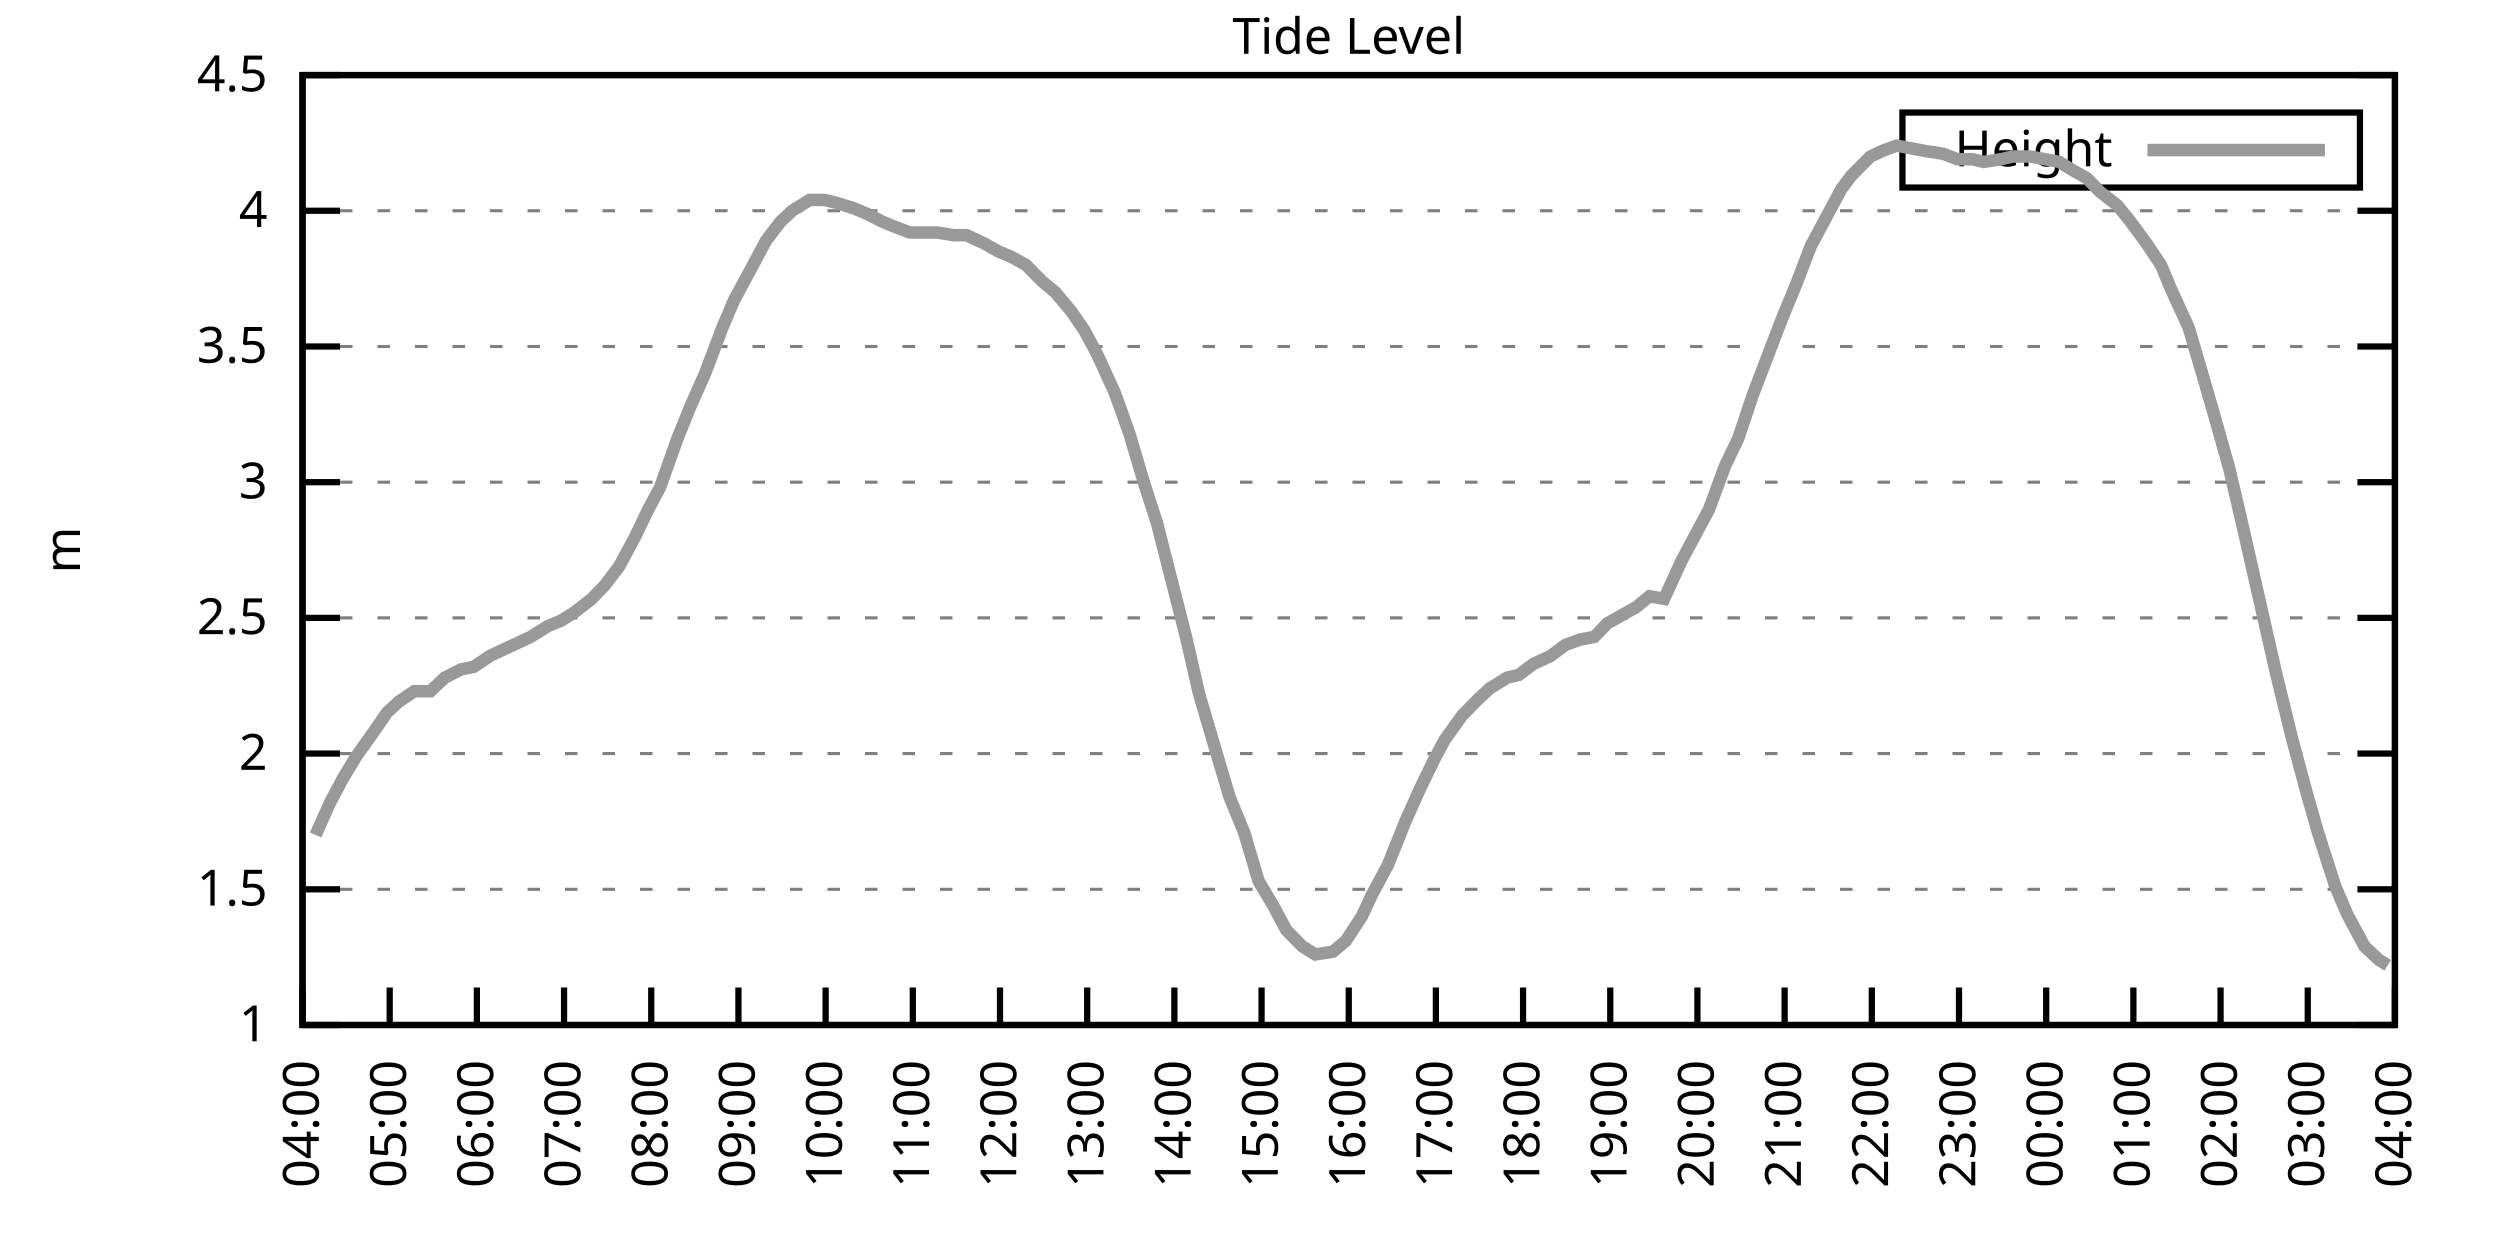
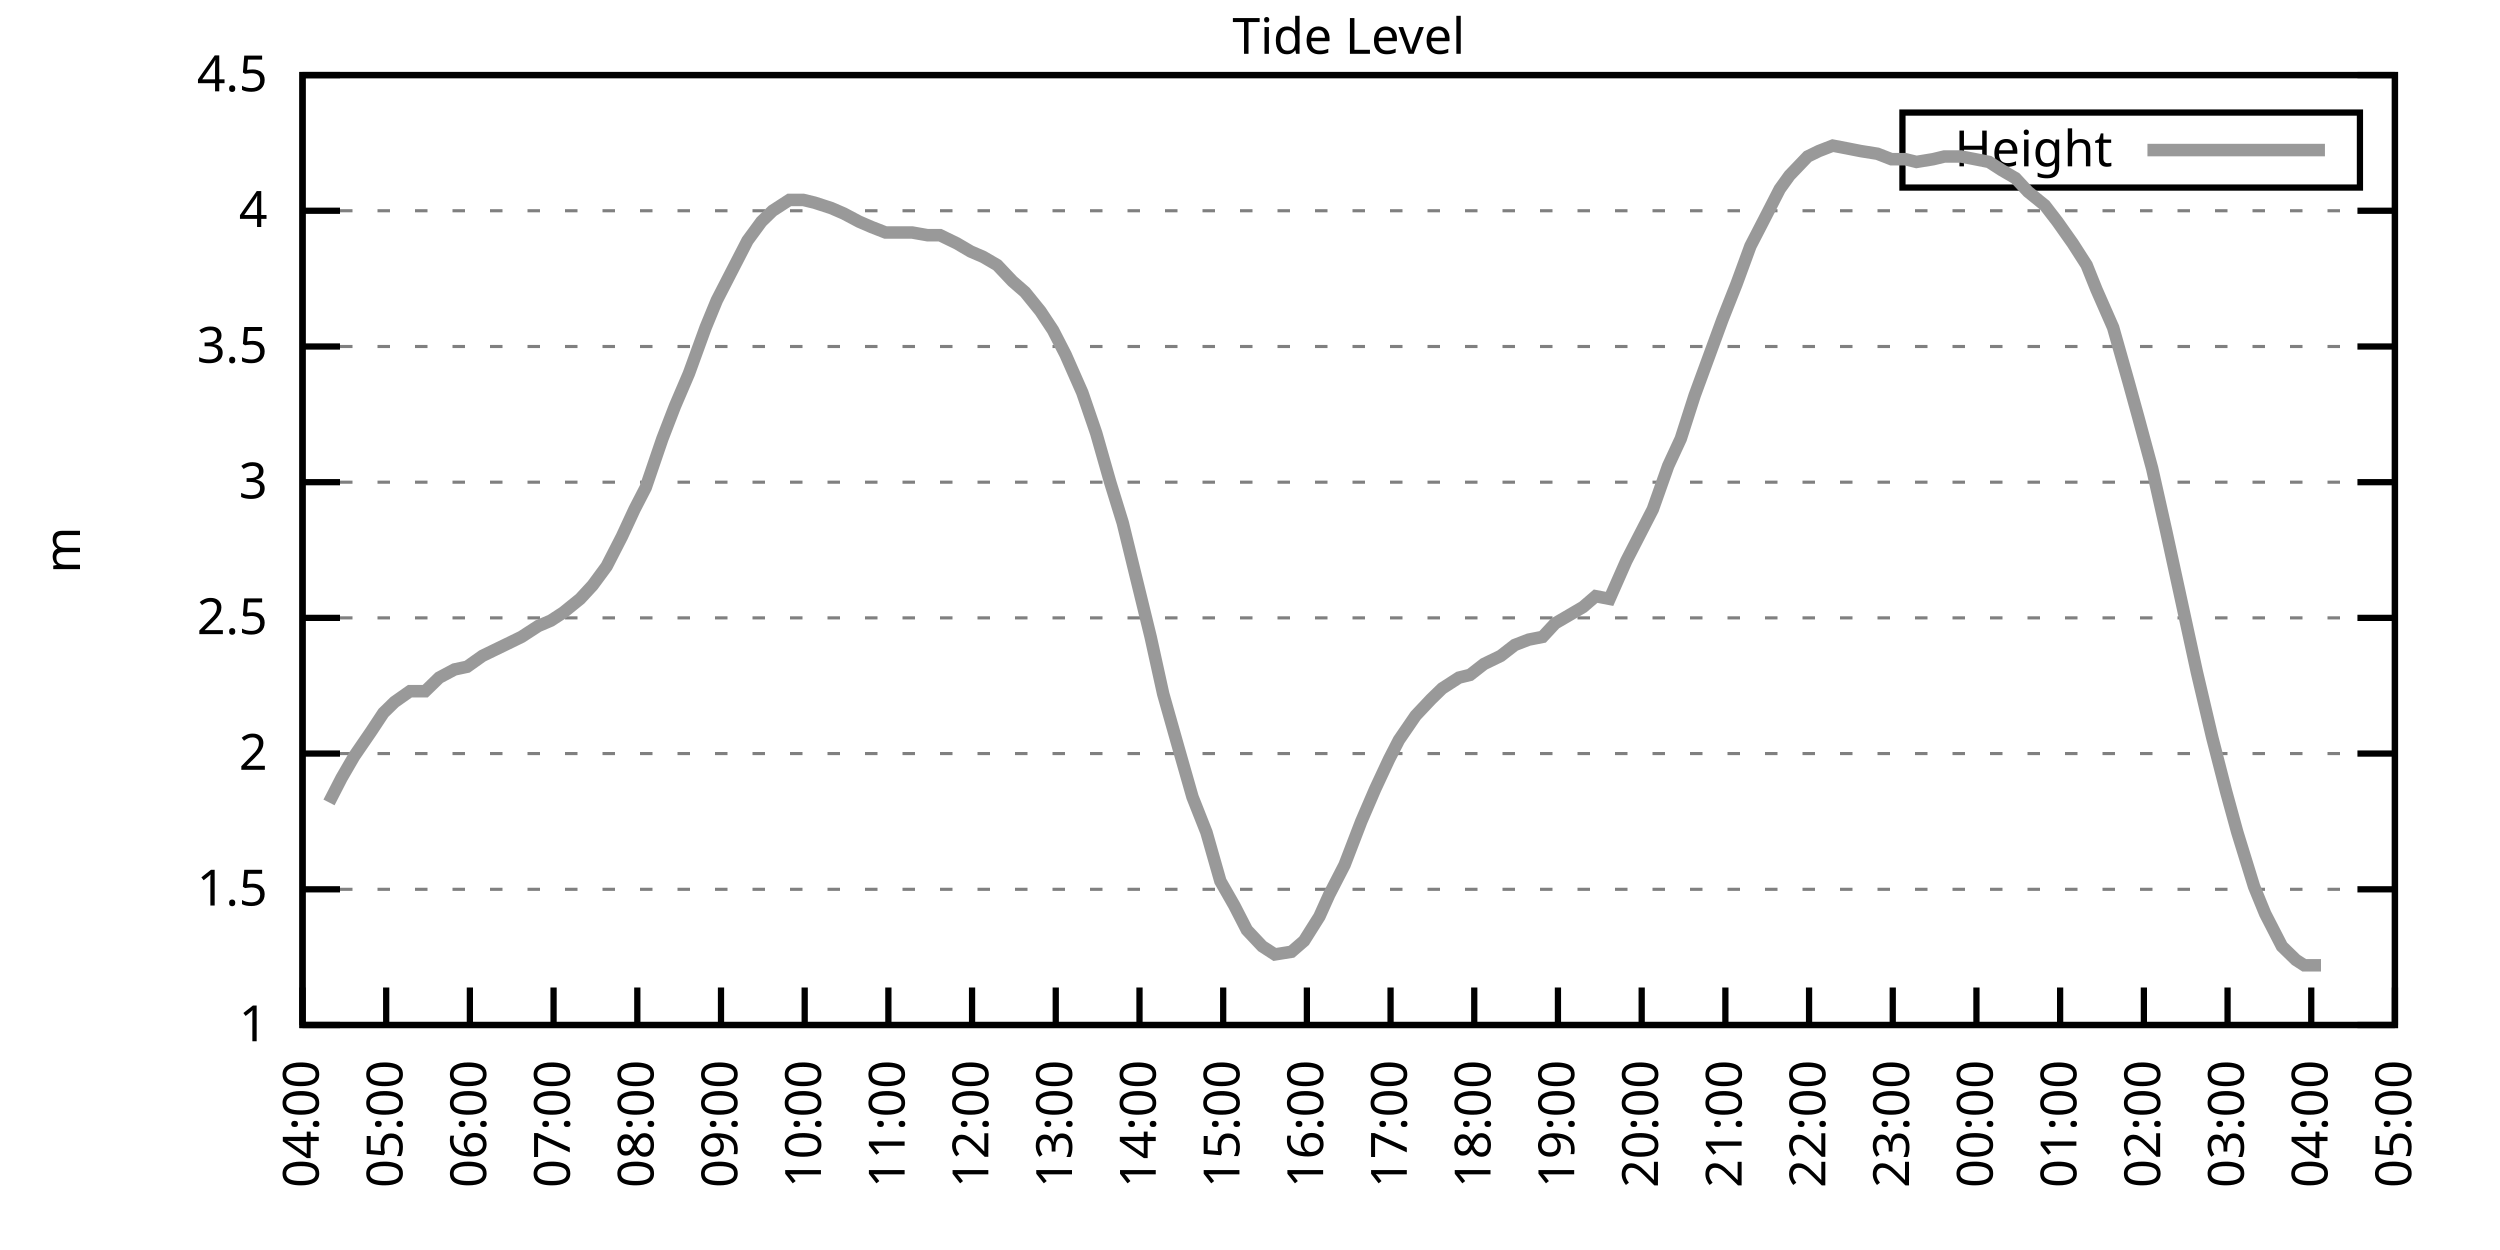
<svg xmlns="http://www.w3.org/2000/svg" xmlns:xlink="http://www.w3.org/1999/xlink" width="400" height="200" viewBox="0 0 400 200">
  <g id="gnuplot_canvas">
    <rect x="0" y="0" width="400" height="200" fill="none" />
    <defs>
      <circle id="gpDot" r="0.5" stroke-width="0.5" stroke="currentColor" />
      <path id="gpPt0" stroke-width="0.333" stroke="currentColor" d="M-1,0 h2 M0,-1 v2" />
      <path id="gpPt1" stroke-width="0.333" stroke="currentColor" d="M-1,-1 L1,1 M1,-1 L-1,1" />
      <path id="gpPt2" stroke-width="0.333" stroke="currentColor" d="M-1,0 L1,0 M0,-1 L0,1 M-1,-1 L1,1 M-1,1 L1,-1" />
      <rect id="gpPt3" stroke-width="0.333" stroke="currentColor" x="-1" y="-1" width="2" height="2" />
      <rect id="gpPt4" stroke-width="0.333" stroke="currentColor" fill="currentColor" x="-1" y="-1" width="2" height="2" />
      <circle id="gpPt5" stroke-width="0.333" stroke="currentColor" cx="0" cy="0" r="1" />
      <use xlink:href="#gpPt5" id="gpPt6" fill="currentColor" stroke="none" />
      <path id="gpPt7" stroke-width="0.333" stroke="currentColor" d="M0,-1.33 L-1.33,0.67 L1.33,0.67 z" />
      <use xlink:href="#gpPt7" id="gpPt8" fill="currentColor" stroke="none" />
      <use xlink:href="#gpPt7" id="gpPt9" stroke="currentColor" transform="rotate(180)" />
      <use xlink:href="#gpPt9" id="gpPt10" fill="currentColor" stroke="none" />
      <use xlink:href="#gpPt3" id="gpPt11" stroke="currentColor" transform="rotate(45)" />
      <use xlink:href="#gpPt11" id="gpPt12" fill="currentColor" stroke="none" />
      <path id="gpPt13" stroke-width="0.333" stroke="currentColor" d="M0,1.330 L1.265,0.411 L0.782,-1.067 L-0.782,-1.076 L-1.265,0.411 z" />
      <use xlink:href="#gpPt13" id="gpPt14" fill="currentColor" stroke="none" />
      <filter id="textbox" filterUnits="objectBoundingBox" x="0" y="0" height="1" width="1">
        <feFlood flood-color="white" flood-opacity="1" result="bgnd" />
        <feComposite in="SourceGraphic" in2="bgnd" operator="atop" />
      </filter>
      <filter id="greybox" filterUnits="objectBoundingBox" x="0" y="0" height="1" width="1">
        <feFlood flood-color="lightgrey" flood-opacity="1" result="grey" />
        <feComposite in="SourceGraphic" in2="grey" operator="atop" />
      </filter>
    </defs>
    <g fill="none" color="white" stroke="currentColor" stroke-width="1.00" stroke-linecap="butt" stroke-linejoin="miter">
</g>
    <g fill="none" color="black" stroke="currentColor" stroke-width="1.00" stroke-linecap="butt" stroke-linejoin="miter">
      <g stroke="none" shape-rendering="crispEdges">
        <polygon fill="rgb(255, 255, 255)" points="48.40,164.00 383.18,164.00 383.18,12.02 48.40,12.02 " />
      </g>
    </g>
    <g fill="none" color="black" stroke="currentColor" stroke-width="1.00" stroke-linecap="butt" stroke-linejoin="miter">
</g>
    <g fill="none" color="black" stroke="black" stroke-width="0.50" stroke-linecap="butt" stroke-linejoin="miter">
</g>
    <g fill="none" color="gray" stroke="currentColor" stroke-width="0.50" stroke-linecap="butt" stroke-linejoin="miter">
      <path stroke="gray" stroke-dasharray="2,4" class="gridline" d="M48.40,164.00 L383.19,164.00  " />
    </g>
    <g fill="none" color="gray" stroke="gray" stroke-width="1.00" stroke-linecap="butt" stroke-linejoin="miter">
</g>
    <g fill="none" color="black" stroke="currentColor" stroke-width="1.00" stroke-linecap="butt" stroke-linejoin="miter">
      <path stroke="black" d="M48.40,164.00 L54.40,164.00 M383.19,164.00 L377.19,164.00  " />
      <g transform="translate(42.80,166.60)" stroke="none" fill="black" font-family="Sans" font-size="8.00" text-anchor="end">
        <text>
          <tspan font-family="Sans"> 1</tspan>
        </text>
      </g>
    </g>
    <g fill="none" color="black" stroke="currentColor" stroke-width="1.00" stroke-linecap="butt" stroke-linejoin="miter">
</g>
    <g fill="none" color="black" stroke="black" stroke-width="0.50" stroke-linecap="butt" stroke-linejoin="miter">
</g>
    <g fill="none" color="gray" stroke="currentColor" stroke-width="0.50" stroke-linecap="butt" stroke-linejoin="miter">
      <path stroke="gray" stroke-dasharray="2,4" class="gridline" d="M48.40,142.29 L383.19,142.29  " />
    </g>
    <g fill="none" color="gray" stroke="gray" stroke-width="1.00" stroke-linecap="butt" stroke-linejoin="miter">
</g>
    <g fill="none" color="black" stroke="currentColor" stroke-width="1.00" stroke-linecap="butt" stroke-linejoin="miter">
      <path stroke="black" d="M48.40,142.29 L54.40,142.29 M383.19,142.29 L377.19,142.29  " />
      <g transform="translate(42.80,144.89)" stroke="none" fill="black" font-family="Sans" font-size="8.00" text-anchor="end">
        <text>
          <tspan font-family="Sans"> 1.5</tspan>
        </text>
      </g>
    </g>
    <g fill="none" color="black" stroke="currentColor" stroke-width="1.00" stroke-linecap="butt" stroke-linejoin="miter">
</g>
    <g fill="none" color="black" stroke="black" stroke-width="0.50" stroke-linecap="butt" stroke-linejoin="miter">
</g>
    <g fill="none" color="gray" stroke="currentColor" stroke-width="0.50" stroke-linecap="butt" stroke-linejoin="miter">
      <path stroke="gray" stroke-dasharray="2,4" class="gridline" d="M48.40,120.57 L383.19,120.57  " />
    </g>
    <g fill="none" color="gray" stroke="gray" stroke-width="1.00" stroke-linecap="butt" stroke-linejoin="miter">
</g>
    <g fill="none" color="black" stroke="currentColor" stroke-width="1.00" stroke-linecap="butt" stroke-linejoin="miter">
      <path stroke="black" d="M48.40,120.57 L54.40,120.57 M383.19,120.57 L377.19,120.57  " />
      <g transform="translate(42.80,123.17)" stroke="none" fill="black" font-family="Sans" font-size="8.00" text-anchor="end">
        <text>
          <tspan font-family="Sans"> 2</tspan>
        </text>
      </g>
    </g>
    <g fill="none" color="black" stroke="currentColor" stroke-width="1.00" stroke-linecap="butt" stroke-linejoin="miter">
</g>
    <g fill="none" color="black" stroke="black" stroke-width="0.50" stroke-linecap="butt" stroke-linejoin="miter">
</g>
    <g fill="none" color="gray" stroke="currentColor" stroke-width="0.50" stroke-linecap="butt" stroke-linejoin="miter">
      <path stroke="gray" stroke-dasharray="2,4" class="gridline" d="M48.40,98.86 L383.19,98.86  " />
    </g>
    <g fill="none" color="gray" stroke="gray" stroke-width="1.00" stroke-linecap="butt" stroke-linejoin="miter">
</g>
    <g fill="none" color="black" stroke="currentColor" stroke-width="1.00" stroke-linecap="butt" stroke-linejoin="miter">
      <path stroke="black" d="M48.40,98.86 L54.40,98.86 M383.19,98.86 L377.19,98.86  " />
      <g transform="translate(42.80,101.46)" stroke="none" fill="black" font-family="Sans" font-size="8.00" text-anchor="end">
        <text>
          <tspan font-family="Sans"> 2.5</tspan>
        </text>
      </g>
    </g>
    <g fill="none" color="black" stroke="currentColor" stroke-width="1.00" stroke-linecap="butt" stroke-linejoin="miter">
</g>
    <g fill="none" color="black" stroke="black" stroke-width="0.50" stroke-linecap="butt" stroke-linejoin="miter">
</g>
    <g fill="none" color="gray" stroke="currentColor" stroke-width="0.50" stroke-linecap="butt" stroke-linejoin="miter">
      <path stroke="gray" stroke-dasharray="2,4" class="gridline" d="M48.40,77.15 L383.19,77.15  " />
    </g>
    <g fill="none" color="gray" stroke="gray" stroke-width="1.00" stroke-linecap="butt" stroke-linejoin="miter">
</g>
    <g fill="none" color="black" stroke="currentColor" stroke-width="1.00" stroke-linecap="butt" stroke-linejoin="miter">
      <path stroke="black" d="M48.40,77.15 L54.40,77.15 M383.19,77.15 L377.19,77.15  " />
      <g transform="translate(42.80,79.75)" stroke="none" fill="black" font-family="Sans" font-size="8.00" text-anchor="end">
        <text>
          <tspan font-family="Sans"> 3</tspan>
        </text>
      </g>
    </g>
    <g fill="none" color="black" stroke="currentColor" stroke-width="1.00" stroke-linecap="butt" stroke-linejoin="miter">
</g>
    <g fill="none" color="black" stroke="black" stroke-width="0.50" stroke-linecap="butt" stroke-linejoin="miter">
</g>
    <g fill="none" color="gray" stroke="currentColor" stroke-width="0.50" stroke-linecap="butt" stroke-linejoin="miter">
      <path stroke="gray" stroke-dasharray="2,4" class="gridline" d="M48.40,55.44 L383.19,55.44  " />
    </g>
    <g fill="none" color="gray" stroke="gray" stroke-width="1.00" stroke-linecap="butt" stroke-linejoin="miter">
</g>
    <g fill="none" color="black" stroke="currentColor" stroke-width="1.00" stroke-linecap="butt" stroke-linejoin="miter">
      <path stroke="black" d="M48.40,55.44 L54.40,55.44 M383.19,55.44 L377.19,55.44  " />
      <g transform="translate(42.80,58.04)" stroke="none" fill="black" font-family="Sans" font-size="8.00" text-anchor="end">
        <text>
          <tspan font-family="Sans"> 3.5</tspan>
        </text>
      </g>
    </g>
    <g fill="none" color="black" stroke="currentColor" stroke-width="1.00" stroke-linecap="butt" stroke-linejoin="miter">
</g>
    <g fill="none" color="black" stroke="black" stroke-width="0.50" stroke-linecap="butt" stroke-linejoin="miter">
</g>
    <g fill="none" color="gray" stroke="currentColor" stroke-width="0.50" stroke-linecap="butt" stroke-linejoin="miter">
      <path stroke="gray" stroke-dasharray="2,4" class="gridline" d="M48.40,33.72 L383.19,33.72  " />
    </g>
    <g fill="none" color="gray" stroke="gray" stroke-width="1.00" stroke-linecap="butt" stroke-linejoin="miter">
</g>
    <g fill="none" color="black" stroke="currentColor" stroke-width="1.00" stroke-linecap="butt" stroke-linejoin="miter">
      <path stroke="black" d="M48.40,33.72 L54.40,33.72 M383.19,33.72 L377.19,33.72  " />
      <g transform="translate(42.80,36.32)" stroke="none" fill="black" font-family="Sans" font-size="8.00" text-anchor="end">
        <text>
          <tspan font-family="Sans"> 4</tspan>
        </text>
      </g>
    </g>
    <g fill="none" color="black" stroke="currentColor" stroke-width="1.00" stroke-linecap="butt" stroke-linejoin="miter">
</g>
    <g fill="none" color="black" stroke="black" stroke-width="0.50" stroke-linecap="butt" stroke-linejoin="miter">
</g>
    <g fill="none" color="gray" stroke="currentColor" stroke-width="0.50" stroke-linecap="butt" stroke-linejoin="miter">
      <path stroke="gray" stroke-dasharray="2,4" class="gridline" d="M48.40,12.01 L383.19,12.01  " />
    </g>
    <g fill="none" color="gray" stroke="gray" stroke-width="1.00" stroke-linecap="butt" stroke-linejoin="miter">
</g>
    <g fill="none" color="black" stroke="currentColor" stroke-width="1.00" stroke-linecap="butt" stroke-linejoin="miter">
      <path stroke="black" d="M48.40,12.01 L54.40,12.01 M383.19,12.01 L377.19,12.01  " />
      <g transform="translate(42.80,14.61)" stroke="none" fill="black" font-family="Sans" font-size="8.00" text-anchor="end">
        <text>
          <tspan font-family="Sans"> 4.5</tspan>
        </text>
      </g>
    </g>
    <g fill="none" color="black" stroke="currentColor" stroke-width="1.00" stroke-linecap="butt" stroke-linejoin="miter">
      <path stroke="black" d="M48.40,164.00 L48.40,158.00  " />
      <g transform="translate(51.00,169.60) rotate(270.00)" stroke="none" fill="black" font-family="Sans" font-size="8.00" text-anchor="end">
        <text>
          <tspan font-family="Sans">04:00</tspan>
        </text>
      </g>
    </g>
    <g fill="none" color="black" stroke="currentColor" stroke-width="1.00" stroke-linecap="butt" stroke-linejoin="miter">
-       <path stroke="black" d="M62.35,164.00 L62.35,158.00  " />
-       <g transform="translate(64.95,169.60) rotate(270.00)" stroke="none" fill="black" font-family="Sans" font-size="8.00" text-anchor="end">
+       <path stroke="black" d="M61.79,164.00 L61.79,158.00  " />
+       <g transform="translate(64.39,169.60) rotate(270.00)" stroke="none" fill="black" font-family="Sans" font-size="8.00" text-anchor="end">
        <text>
          <tspan font-family="Sans">05:00</tspan>
        </text>
      </g>
    </g>
    <g fill="none" color="black" stroke="currentColor" stroke-width="1.00" stroke-linecap="butt" stroke-linejoin="miter">
-       <path stroke="black" d="M76.30,164.00 L76.30,158.00  " />
-       <g transform="translate(78.90,169.60) rotate(270.00)" stroke="none" fill="black" font-family="Sans" font-size="8.00" text-anchor="end">
+       <path stroke="black" d="M75.18,164.00 L75.18,158.00  " />
+       <g transform="translate(77.78,169.60) rotate(270.00)" stroke="none" fill="black" font-family="Sans" font-size="8.00" text-anchor="end">
        <text>
          <tspan font-family="Sans">06:00</tspan>
        </text>
      </g>
    </g>
    <g fill="none" color="black" stroke="currentColor" stroke-width="1.00" stroke-linecap="butt" stroke-linejoin="miter">
-       <path stroke="black" d="M90.25,164.00 L90.25,158.00  " />
-       <g transform="translate(92.85,169.60) rotate(270.00)" stroke="none" fill="black" font-family="Sans" font-size="8.00" text-anchor="end">
+       <path stroke="black" d="M88.57,164.00 L88.57,158.00  " />
+       <g transform="translate(91.17,169.60) rotate(270.00)" stroke="none" fill="black" font-family="Sans" font-size="8.00" text-anchor="end">
        <text>
          <tspan font-family="Sans">07:00</tspan>
        </text>
      </g>
    </g>
    <g fill="none" color="black" stroke="currentColor" stroke-width="1.00" stroke-linecap="butt" stroke-linejoin="miter">
-       <path stroke="black" d="M104.20,164.00 L104.20,158.00  " />
-       <g transform="translate(106.80,169.60) rotate(270.00)" stroke="none" fill="black" font-family="Sans" font-size="8.00" text-anchor="end">
+       <path stroke="black" d="M101.97,164.00 L101.97,158.00  " />
+       <g transform="translate(104.57,169.60) rotate(270.00)" stroke="none" fill="black" font-family="Sans" font-size="8.00" text-anchor="end">
        <text>
          <tspan font-family="Sans">08:00</tspan>
        </text>
      </g>
    </g>
    <g fill="none" color="black" stroke="currentColor" stroke-width="1.00" stroke-linecap="butt" stroke-linejoin="miter">
-       <path stroke="black" d="M118.15,164.00 L118.15,158.00  " />
-       <g transform="translate(120.75,169.60) rotate(270.00)" stroke="none" fill="black" font-family="Sans" font-size="8.00" text-anchor="end">
+       <path stroke="black" d="M115.36,164.00 L115.36,158.00  " />
+       <g transform="translate(117.96,169.60) rotate(270.00)" stroke="none" fill="black" font-family="Sans" font-size="8.00" text-anchor="end">
        <text>
          <tspan font-family="Sans">09:00</tspan>
        </text>
      </g>
    </g>
    <g fill="none" color="black" stroke="currentColor" stroke-width="1.00" stroke-linecap="butt" stroke-linejoin="miter">
-       <path stroke="black" d="M132.10,164.00 L132.10,158.00  " />
-       <g transform="translate(134.70,169.60) rotate(270.00)" stroke="none" fill="black" font-family="Sans" font-size="8.00" text-anchor="end">
+       <path stroke="black" d="M128.75,164.00 L128.75,158.00  " />
+       <g transform="translate(131.35,169.60) rotate(270.00)" stroke="none" fill="black" font-family="Sans" font-size="8.00" text-anchor="end">
        <text>
          <tspan font-family="Sans">10:00</tspan>
        </text>
      </g>
    </g>
    <g fill="none" color="black" stroke="currentColor" stroke-width="1.00" stroke-linecap="butt" stroke-linejoin="miter">
-       <path stroke="black" d="M146.05,164.00 L146.05,158.00  " />
-       <g transform="translate(148.65,169.60) rotate(270.00)" stroke="none" fill="black" font-family="Sans" font-size="8.00" text-anchor="end">
+       <path stroke="black" d="M142.14,164.00 L142.14,158.00  " />
+       <g transform="translate(144.74,169.60) rotate(270.00)" stroke="none" fill="black" font-family="Sans" font-size="8.00" text-anchor="end">
        <text>
          <tspan font-family="Sans">11:00</tspan>
        </text>
      </g>
    </g>
    <g fill="none" color="black" stroke="currentColor" stroke-width="1.00" stroke-linecap="butt" stroke-linejoin="miter">
-       <path stroke="black" d="M160.00,164.00 L160.00,158.00  " />
-       <g transform="translate(162.60,169.60) rotate(270.00)" stroke="none" fill="black" font-family="Sans" font-size="8.00" text-anchor="end">
+       <path stroke="black" d="M155.53,164.00 L155.53,158.00  " />
+       <g transform="translate(158.13,169.60) rotate(270.00)" stroke="none" fill="black" font-family="Sans" font-size="8.00" text-anchor="end">
        <text>
          <tspan font-family="Sans">12:00</tspan>
        </text>
      </g>
    </g>
    <g fill="none" color="black" stroke="currentColor" stroke-width="1.00" stroke-linecap="butt" stroke-linejoin="miter">
-       <path stroke="black" d="M173.95,164.00 L173.95,158.00  " />
-       <g transform="translate(176.55,169.60) rotate(270.00)" stroke="none" fill="black" font-family="Sans" font-size="8.00" text-anchor="end">
+       <path stroke="black" d="M168.92,164.00 L168.92,158.00  " />
+       <g transform="translate(171.52,169.60) rotate(270.00)" stroke="none" fill="black" font-family="Sans" font-size="8.00" text-anchor="end">
        <text>
          <tspan font-family="Sans">13:00</tspan>
        </text>
      </g>
    </g>
    <g fill="none" color="black" stroke="currentColor" stroke-width="1.00" stroke-linecap="butt" stroke-linejoin="miter">
-       <path stroke="black" d="M187.90,164.00 L187.90,158.00  " />
-       <g transform="translate(190.50,169.60) rotate(270.00)" stroke="none" fill="black" font-family="Sans" font-size="8.00" text-anchor="end">
+       <path stroke="black" d="M182.32,164.00 L182.32,158.00  " />
+       <g transform="translate(184.92,169.60) rotate(270.00)" stroke="none" fill="black" font-family="Sans" font-size="8.00" text-anchor="end">
        <text>
          <tspan font-family="Sans">14:00</tspan>
        </text>
      </g>
    </g>
    <g fill="none" color="black" stroke="currentColor" stroke-width="1.00" stroke-linecap="butt" stroke-linejoin="miter">
-       <path stroke="black" d="M201.85,164.00 L201.85,158.00  " />
-       <g transform="translate(204.45,169.60) rotate(270.00)" stroke="none" fill="black" font-family="Sans" font-size="8.00" text-anchor="end">
+       <path stroke="black" d="M195.71,164.00 L195.71,158.00  " />
+       <g transform="translate(198.31,169.60) rotate(270.00)" stroke="none" fill="black" font-family="Sans" font-size="8.00" text-anchor="end">
        <text>
          <tspan font-family="Sans">15:00</tspan>
        </text>
      </g>
    </g>
    <g fill="none" color="black" stroke="currentColor" stroke-width="1.00" stroke-linecap="butt" stroke-linejoin="miter">
-       <path stroke="black" d="M215.80,164.00 L215.80,158.00  " />
-       <g transform="translate(218.40,169.60) rotate(270.00)" stroke="none" fill="black" font-family="Sans" font-size="8.00" text-anchor="end">
+       <path stroke="black" d="M209.10,164.00 L209.10,158.00  " />
+       <g transform="translate(211.70,169.60) rotate(270.00)" stroke="none" fill="black" font-family="Sans" font-size="8.00" text-anchor="end">
        <text>
          <tspan font-family="Sans">16:00</tspan>
        </text>
      </g>
    </g>
    <g fill="none" color="black" stroke="currentColor" stroke-width="1.00" stroke-linecap="butt" stroke-linejoin="miter">
-       <path stroke="black" d="M229.74,164.00 L229.74,158.00  " />
-       <g transform="translate(232.34,169.60) rotate(270.00)" stroke="none" fill="black" font-family="Sans" font-size="8.00" text-anchor="end">
+       <path stroke="black" d="M222.49,164.00 L222.49,158.00  " />
+       <g transform="translate(225.09,169.60) rotate(270.00)" stroke="none" fill="black" font-family="Sans" font-size="8.00" text-anchor="end">
        <text>
          <tspan font-family="Sans">17:00</tspan>
        </text>
      </g>
    </g>
    <g fill="none" color="black" stroke="currentColor" stroke-width="1.00" stroke-linecap="butt" stroke-linejoin="miter">
-       <path stroke="black" d="M243.69,164.00 L243.69,158.00  " />
-       <g transform="translate(246.29,169.60) rotate(270.00)" stroke="none" fill="black" font-family="Sans" font-size="8.00" text-anchor="end">
+       <path stroke="black" d="M235.88,164.00 L235.88,158.00  " />
+       <g transform="translate(238.48,169.60) rotate(270.00)" stroke="none" fill="black" font-family="Sans" font-size="8.00" text-anchor="end">
        <text>
          <tspan font-family="Sans">18:00</tspan>
        </text>
      </g>
    </g>
    <g fill="none" color="black" stroke="currentColor" stroke-width="1.00" stroke-linecap="butt" stroke-linejoin="miter">
-       <path stroke="black" d="M257.64,164.00 L257.64,158.00  " />
-       <g transform="translate(260.24,169.60) rotate(270.00)" stroke="none" fill="black" font-family="Sans" font-size="8.00" text-anchor="end">
+       <path stroke="black" d="M249.27,164.00 L249.27,158.00  " />
+       <g transform="translate(251.87,169.60) rotate(270.00)" stroke="none" fill="black" font-family="Sans" font-size="8.00" text-anchor="end">
        <text>
          <tspan font-family="Sans">19:00</tspan>
        </text>
      </g>
    </g>
    <g fill="none" color="black" stroke="currentColor" stroke-width="1.00" stroke-linecap="butt" stroke-linejoin="miter">
-       <path stroke="black" d="M271.59,164.00 L271.59,158.00  " />
-       <g transform="translate(274.19,169.60) rotate(270.00)" stroke="none" fill="black" font-family="Sans" font-size="8.00" text-anchor="end">
+       <path stroke="black" d="M262.67,164.00 L262.67,158.00  " />
+       <g transform="translate(265.27,169.60) rotate(270.00)" stroke="none" fill="black" font-family="Sans" font-size="8.00" text-anchor="end">
        <text>
          <tspan font-family="Sans">20:00</tspan>
        </text>
      </g>
    </g>
    <g fill="none" color="black" stroke="currentColor" stroke-width="1.00" stroke-linecap="butt" stroke-linejoin="miter">
-       <path stroke="black" d="M285.54,164.00 L285.54,158.00  " />
-       <g transform="translate(288.14,169.60) rotate(270.00)" stroke="none" fill="black" font-family="Sans" font-size="8.00" text-anchor="end">
+       <path stroke="black" d="M276.06,164.00 L276.06,158.00  " />
+       <g transform="translate(278.66,169.60) rotate(270.00)" stroke="none" fill="black" font-family="Sans" font-size="8.00" text-anchor="end">
        <text>
          <tspan font-family="Sans">21:00</tspan>
        </text>
      </g>
    </g>
    <g fill="none" color="black" stroke="currentColor" stroke-width="1.00" stroke-linecap="butt" stroke-linejoin="miter">
-       <path stroke="black" d="M299.49,164.00 L299.49,158.00  " />
-       <g transform="translate(302.09,169.60) rotate(270.00)" stroke="none" fill="black" font-family="Sans" font-size="8.00" text-anchor="end">
+       <path stroke="black" d="M289.45,164.00 L289.45,158.00  " />
+       <g transform="translate(292.05,169.60) rotate(270.00)" stroke="none" fill="black" font-family="Sans" font-size="8.00" text-anchor="end">
        <text>
          <tspan font-family="Sans">22:00</tspan>
        </text>
      </g>
    </g>
    <g fill="none" color="black" stroke="currentColor" stroke-width="1.00" stroke-linecap="butt" stroke-linejoin="miter">
-       <path stroke="black" d="M313.44,164.00 L313.44,158.00  " />
-       <g transform="translate(316.04,169.60) rotate(270.00)" stroke="none" fill="black" font-family="Sans" font-size="8.00" text-anchor="end">
+       <path stroke="black" d="M302.84,164.00 L302.84,158.00  " />
+       <g transform="translate(305.44,169.60) rotate(270.00)" stroke="none" fill="black" font-family="Sans" font-size="8.00" text-anchor="end">
        <text>
          <tspan font-family="Sans">23:00</tspan>
        </text>
      </g>
    </g>
    <g fill="none" color="black" stroke="currentColor" stroke-width="1.00" stroke-linecap="butt" stroke-linejoin="miter">
-       <path stroke="black" d="M327.39,164.00 L327.39,158.00  " />
-       <g transform="translate(329.99,169.60) rotate(270.00)" stroke="none" fill="black" font-family="Sans" font-size="8.00" text-anchor="end">
+       <path stroke="black" d="M316.23,164.00 L316.23,158.00  " />
+       <g transform="translate(318.83,169.60) rotate(270.00)" stroke="none" fill="black" font-family="Sans" font-size="8.00" text-anchor="end">
        <text>
          <tspan font-family="Sans">00:00</tspan>
        </text>
      </g>
    </g>
    <g fill="none" color="black" stroke="currentColor" stroke-width="1.00" stroke-linecap="butt" stroke-linejoin="miter">
-       <path stroke="black" d="M341.34,164.00 L341.34,158.00  " />
-       <g transform="translate(343.94,169.60) rotate(270.00)" stroke="none" fill="black" font-family="Sans" font-size="8.00" text-anchor="end">
+       <path stroke="black" d="M329.62,164.00 L329.62,158.00  " />
+       <g transform="translate(332.22,169.60) rotate(270.00)" stroke="none" fill="black" font-family="Sans" font-size="8.00" text-anchor="end">
        <text>
          <tspan font-family="Sans">01:00</tspan>
        </text>
      </g>
    </g>
    <g fill="none" color="black" stroke="currentColor" stroke-width="1.00" stroke-linecap="butt" stroke-linejoin="miter">
-       <path stroke="black" d="M355.29,164.00 L355.29,158.00  " />
-       <g transform="translate(357.89,169.60) rotate(270.00)" stroke="none" fill="black" font-family="Sans" font-size="8.00" text-anchor="end">
+       <path stroke="black" d="M343.02,164.00 L343.02,158.00  " />
+       <g transform="translate(345.62,169.60) rotate(270.00)" stroke="none" fill="black" font-family="Sans" font-size="8.00" text-anchor="end">
        <text>
          <tspan font-family="Sans">02:00</tspan>
        </text>
      </g>
    </g>
    <g fill="none" color="black" stroke="currentColor" stroke-width="1.00" stroke-linecap="butt" stroke-linejoin="miter">
-       <path stroke="black" d="M369.24,164.00 L369.24,158.00  " />
-       <g transform="translate(371.84,169.60) rotate(270.00)" stroke="none" fill="black" font-family="Sans" font-size="8.00" text-anchor="end">
+       <path stroke="black" d="M356.41,164.00 L356.41,158.00  " />
+       <g transform="translate(359.01,169.60) rotate(270.00)" stroke="none" fill="black" font-family="Sans" font-size="8.00" text-anchor="end">
        <text>
          <tspan font-family="Sans">03:00</tspan>
+         </text>
+       </g>
+     </g>
+     <g fill="none" color="black" stroke="currentColor" stroke-width="1.00" stroke-linecap="butt" stroke-linejoin="miter">
+       <path stroke="black" d="M369.80,164.00 L369.80,158.00  " />
+       <g transform="translate(372.40,169.60) rotate(270.00)" stroke="none" fill="black" font-family="Sans" font-size="8.00" text-anchor="end">
+         <text>
+           <tspan font-family="Sans">04:00</tspan>
        </text>
      </g>
    </g>
    <g fill="none" color="black" stroke="currentColor" stroke-width="1.00" stroke-linecap="butt" stroke-linejoin="miter">
      <path stroke="black" d="M383.19,164.00 L383.19,158.00  " />
      <g transform="translate(385.79,169.60) rotate(270.00)" stroke="none" fill="black" font-family="Sans" font-size="8.00" text-anchor="end">
        <text>
-           <tspan font-family="Sans">04:00</tspan>
+           <tspan font-family="Sans">05:00</tspan>
        </text>
      </g>
    </g>
    <g fill="none" color="black" stroke="currentColor" stroke-width="1.00" stroke-linecap="butt" stroke-linejoin="miter">
</g>
    <g fill="none" color="black" stroke="currentColor" stroke-width="1.00" stroke-linecap="butt" stroke-linejoin="miter">
      <path stroke="black" d="M48.40,12.01 L48.40,164.00 L383.19,164.00 L383.19,12.01 L48.40,12.01 Z  " />
    </g>
    <g fill="none" color="black" stroke="currentColor" stroke-width="1.00" stroke-linecap="butt" stroke-linejoin="miter">
</g>
    <g fill="none" color="black" stroke="currentColor" stroke-width="1.00" stroke-linecap="butt" stroke-linejoin="miter">
      <path stroke="black" d="M304.39,30.01 L304.39,18.01 L377.59,18.01 L377.59,30.01 L304.39,30.01 Z  " />
    </g>
    <g id="Tide_level_plot_1">
      <g fill="none" color="white" stroke="black" stroke-width="2.00" stroke-linecap="butt" stroke-linejoin="miter">
</g>
      <g fill="none" color="black" stroke="currentColor" stroke-width="2.00" stroke-linecap="butt" stroke-linejoin="miter">
        <g transform="translate(337.99,26.61)" stroke="none" fill="black" font-family="Sans" font-size="8.00" text-anchor="end">
          <text>
            <tspan font-family="Sans">Height</tspan>
          </text>
        </g>
      </g>
      <g fill="none" color="black" stroke="currentColor" stroke-width="2.00" stroke-linecap="butt" stroke-linejoin="miter">
-         <path stroke="rgb(153, 153, 153)" d="M343.59,24.01 L371.99,24.01 M50.49,133.60 L52.82,128.39 L54.91,124.48 L57.00,121.01 L59.79,117.10 L61.88,114.06   L63.74,112.32 L66.30,110.59 L68.86,110.59 L71.18,108.42 L73.74,107.11 L75.83,106.68 L78.39,104.94 L80.25,104.07   L83.04,102.77 L84.90,101.90 L87.69,100.16 L89.78,99.30 L91.88,97.99 L94.67,95.82 L96.76,93.65 L99.08,90.61   L101.64,85.83 L103.73,81.49 L105.59,78.02 L108.38,70.20 L110.48,64.99 L112.80,59.78 L115.59,52.40 L117.45,48.05   L120.01,43.28 L122.57,38.50 L124.89,35.46 L126.75,33.72 L129.54,31.99 L131.87,31.99 L133.72,32.42 L136.51,33.29   L138.61,34.16 L141.16,35.46 L143.26,36.33 L145.58,37.20 L147.91,37.20 L150.00,37.20 L152.56,37.63 L154.65,37.63   L157.44,38.93 L159.76,40.24 L161.86,41.11 L164.18,42.41 L166.74,45.01 L168.83,46.75 L171.39,49.79 L173.48,52.83   L175.57,56.74 L178.36,62.82 L180.69,69.33 L183.01,77.15 L185.11,83.66 L187.43,92.78 L189.76,101.90 L191.85,111.02   L194.41,119.71 L196.73,127.52 L199.06,133.17 L201.38,140.98 L203.71,144.89 L205.80,148.80 L208.36,151.41 L210.45,152.71   L213.24,152.28 L215.33,150.54 L217.89,146.63 L219.51,143.16 L222.07,138.38 L224.86,131.43 L227.19,126.22 L229.51,121.44   L231.14,118.40 L233.93,114.49 L236.49,111.89 L238.35,110.15 L241.14,108.42 L243.00,107.98 L245.32,106.24 L248.11,104.94   L250.44,103.20 L252.76,102.34 L255.09,101.90 L257.18,99.73 L259.50,98.43 L261.83,97.12 L263.92,95.39 L266.25,95.82   L269.04,89.74 L271.13,85.83 L273.45,81.49 L276.01,74.54 L278.10,70.20 L280.43,63.25 L282.75,57.17 L285.08,51.09   L287.40,45.45 L289.73,39.37 L292.05,35.03 L294.61,30.25 L296.24,28.08 L299.26,25.04 L301.12,24.17 L303.44,23.30   L305.77,23.73 L308.09,24.17 L310.88,24.60 L313.21,25.47 L315.53,25.47 L317.39,25.91 L320.18,25.47 L322.04,25.04   L324.83,25.04 L327.16,25.47 L329.48,25.91 L331.58,27.21 L333.90,28.51 L335.99,30.68 L338.78,32.85 L340.88,35.46   L343.43,38.93 L345.76,42.41 L347.39,46.32 L350.18,52.40 L352.73,61.08 L354.36,66.73 L356.69,74.98 L359.01,84.97   L364.13,107.55 L366.68,117.97 L369.01,126.65 L370.87,133.17 L373.66,141.85 L375.52,146.20 L378.31,151.41 L380.63,153.58   L382.03,154.45  " />
+         <path stroke="rgb(153, 153, 153)" d="M343.59,24.01 L371.99,24.01 M52.64,128.39 L54.65,124.48 L56.66,121.01 L59.34,117.10 L61.35,114.06 L63.13,112.32   L65.59,110.59 L68.04,110.59 L70.27,108.42 L72.73,107.11 L74.74,106.68 L77.19,104.94 L78.98,104.07 L81.66,102.77   L83.44,101.90 L86.12,100.16 L88.13,99.30 L90.14,97.99 L92.82,95.82 L94.82,93.65 L97.06,90.61 L99.51,85.83   L101.52,81.49 L103.31,78.02 L105.98,70.20 L107.99,64.99 L110.22,59.78 L112.90,52.40 L114.69,48.05 L117.14,43.28   L119.60,38.50 L121.83,35.46 L123.62,33.72 L126.29,31.99 L128.53,31.99 L130.31,32.42 L132.99,33.29 L135.00,34.16   L137.45,35.46 L139.46,36.33 L141.69,37.20 L143.93,37.20 L145.94,37.20 L148.39,37.63 L150.40,37.63 L153.08,38.93   L155.31,40.24 L157.32,41.11 L159.55,42.41 L162.01,45.01 L164.01,46.75 L166.47,49.79 L168.48,52.83 L170.49,56.74   L173.17,62.82 L175.40,69.33 L177.63,77.15 L179.64,83.66 L181.87,92.78 L184.10,101.90 L186.11,111.02 L188.57,119.71   L190.80,127.52 L193.03,133.17 L195.26,140.98 L197.49,144.89 L199.50,148.80 L201.96,151.41 L203.97,152.71 L206.64,152.28   L208.65,150.54 L211.11,146.63 L212.67,143.16 L215.13,138.38 L217.80,131.43 L220.04,126.22 L222.27,121.44 L223.83,118.40   L226.51,114.49 L228.96,111.89 L230.75,110.15 L233.43,108.42 L235.21,107.98 L237.44,106.24 L240.12,104.94 L242.36,103.20   L244.59,102.34 L246.82,101.90 L248.83,99.73 L251.06,98.43 L253.29,97.12 L255.30,95.39 L257.53,95.82 L260.21,89.74   L262.22,85.83 L264.45,81.49 L266.91,74.54 L268.92,70.20 L271.15,63.25 L273.38,57.17 L275.61,51.09 L277.84,45.45   L280.07,39.37 L282.31,35.03 L284.76,30.25 L286.32,28.08 L289.23,25.04 L291.01,24.17 L293.24,23.30 L295.48,23.73   L297.71,24.17 L300.39,24.60 L302.62,25.47 L304.85,25.47 L306.63,25.91 L309.31,25.47 L311.10,25.04 L313.78,25.04   L316.01,25.47 L318.24,25.91 L320.25,27.21 L322.48,28.51 L324.49,30.68 L327.17,32.85 L329.18,35.46 L331.63,38.93   L333.86,42.41 L335.43,46.32 L338.10,52.40 L340.56,61.08 L342.12,66.73 L344.35,74.98 L346.59,84.97 L351.50,107.55   L353.95,117.97 L356.18,126.65 L357.97,133.17 L360.65,141.85 L362.43,146.20 L365.11,151.41 L367.34,153.58 L368.68,154.45   L371.36,154.45  " />
      </g>
    </g>
    <g fill="none" color="black" stroke="currentColor" stroke-width="2.00" stroke-linecap="butt" stroke-linejoin="miter">
</g>
    <g fill="none" color="black" stroke="black" stroke-width="1.00" stroke-linecap="butt" stroke-linejoin="miter">
</g>
    <g fill="none" color="black" stroke="currentColor" stroke-width="1.00" stroke-linecap="butt" stroke-linejoin="miter">
      <path stroke="black" d="M48.40,12.01 L48.40,164.00 L383.19,164.00 L383.19,12.01 L48.40,12.01 Z  " />
      <g transform="translate(12.80,88.01) rotate(270.00)" stroke="none" fill="black" font-family="Sans" font-size="8.00" text-anchor="middle">
        <text>
          <tspan font-family="Sans">m</tspan>
        </text>
      </g>
    </g>
    <g fill="none" color="black" stroke="currentColor" stroke-width="1.00" stroke-linecap="butt" stroke-linejoin="miter">
</g>
    <g fill="none" color="black" stroke="currentColor" stroke-width="1.00" stroke-linecap="butt" stroke-linejoin="miter">
      <g transform="translate(215.79,8.61)" stroke="none" fill="black" font-family="Sans" font-size="8.00" text-anchor="middle">
        <text>
          <tspan font-family="Sans">Tide Level</tspan>
        </text>
      </g>
    </g>
    <g fill="none" color="black" stroke="currentColor" stroke-width="1.00" stroke-linecap="butt" stroke-linejoin="miter">
</g>
  </g>
</svg>
